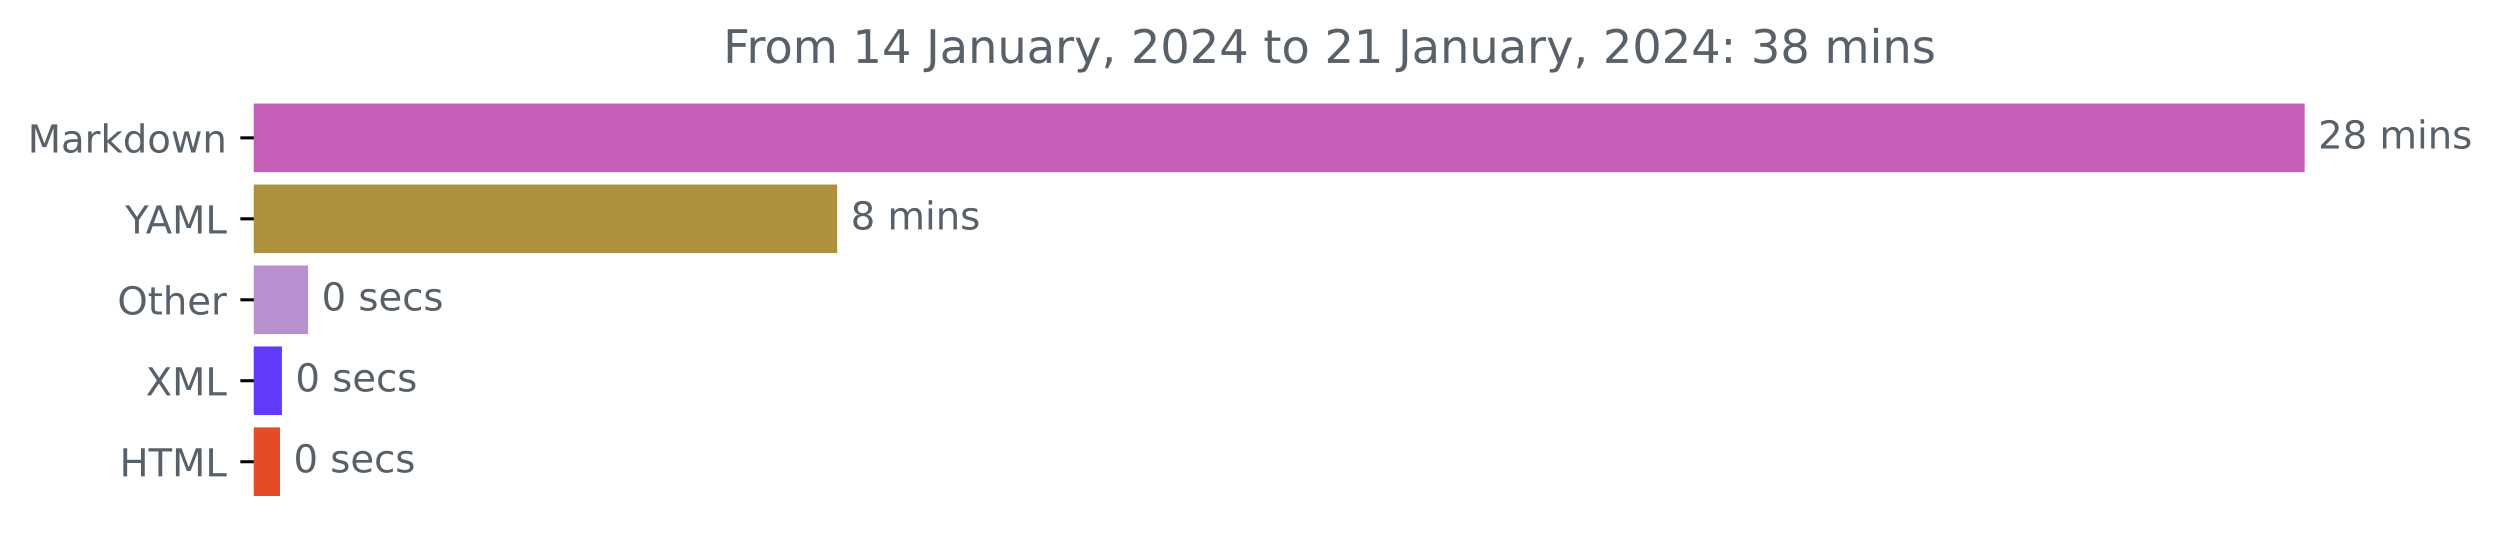
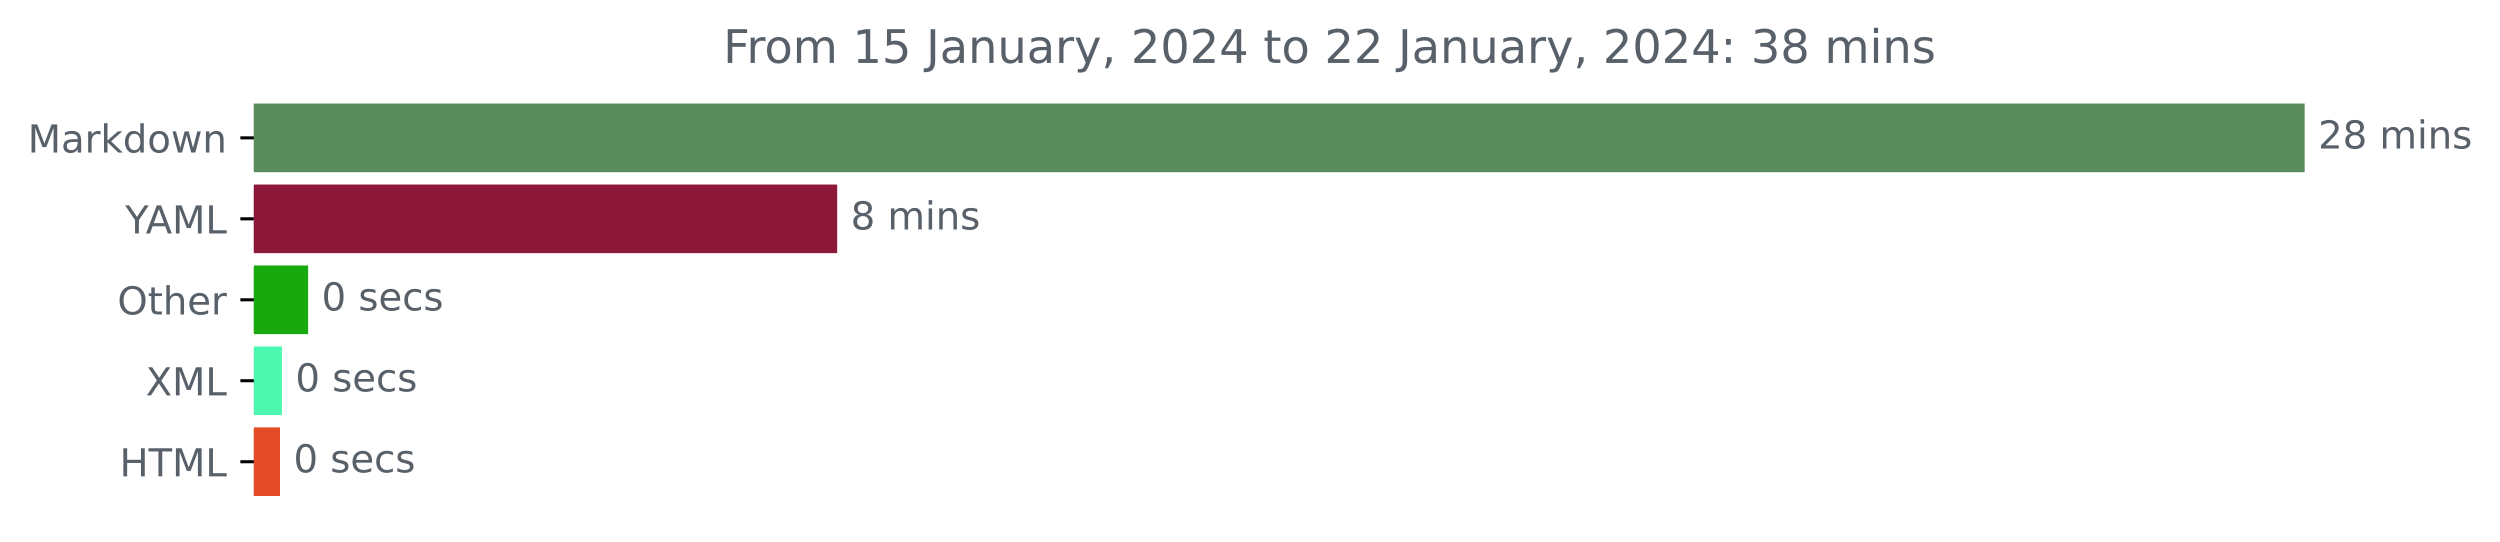
<svg xmlns="http://www.w3.org/2000/svg" xmlns:xlink="http://www.w3.org/1999/xlink" width="648.438pt" height="140.398pt" viewBox="0 0 648.438 140.398" version="1.1">
  <defs>
    <style type="text/css">*{stroke-linejoin: round; stroke-linecap: butt}</style>
  </defs>
  <g id="figure_1">
    <g id="patch_1">
      <path d="M 0 140.398  L 648.438 140.398  L 648.438 0  L 0 0  L 0 140.398  z " style="fill: none" />
    </g>
    <g id="axes_1">
      <g id="patch_2">
-         <path d="M 65.841 27.358  L 597.269 27.358  L 597.269 44.158  L 65.841 44.158  z " clip-path="url(#p3dcf52b4c0)" style="fill: #c45eb6; stroke: #c45eb6; stroke-linejoin: miter" />
+         <path d="M 65.841 27.358  L 597.269 27.358  L 597.269 44.158  L 65.841 44.158  z " clip-path="url(#p06868c592a)" style="fill: #5a8b5b; stroke: #5a8b5b; stroke-linejoin: miter" />
      </g>
      <g id="patch_3">
-         <path d="M 65.841 48.358  L 216.647 48.358  L 216.647 65.158  L 65.841 65.158  z " clip-path="url(#p3dcf52b4c0)" style="fill: #ad913f; stroke: #ad913f; stroke-linejoin: miter" />
+         <path d="M 65.841 48.358  L 216.647 48.358  L 216.647 65.158  L 65.841 65.158  z " clip-path="url(#p06868c592a)" style="fill: #8c1939; stroke: #8c1939; stroke-linejoin: miter" />
      </g>
      <g id="patch_4">
-         <path d="M 65.841 69.358  L 79.414 69.358  L 79.414 86.158  L 65.841 86.158  z " clip-path="url(#p3dcf52b4c0)" style="fill: #b890d0; stroke: #b890d0; stroke-linejoin: miter" />
+         <path d="M 65.841 69.358  L 79.414 69.358  L 79.414 86.158  L 65.841 86.158  z " clip-path="url(#p06868c592a)" style="fill: #18a90f; stroke: #18a90f; stroke-linejoin: miter" />
      </g>
      <g id="patch_5">
-         <path d="M 65.841 90.358  L 72.627 90.358  L 72.627 107.158  L 65.841 107.158  z " clip-path="url(#p3dcf52b4c0)" style="fill: #623af9; stroke: #623af9; stroke-linejoin: miter" />
+         <path d="M 65.841 90.358  L 72.627 90.358  L 72.627 107.158  L 65.841 107.158  z " clip-path="url(#p06868c592a)" style="fill: #4cf8b0; stroke: #4cf8b0; stroke-linejoin: miter" />
      </g>
      <g id="patch_6">
-         <path d="M 65.841 111.358  L 72.127 111.358  L 72.127 128.158  L 65.841 128.158  z " clip-path="url(#p3dcf52b4c0)" style="fill: #e34c26; stroke: #e34c26; stroke-linejoin: miter" />
+         <path d="M 65.841 111.358  L 72.127 111.358  L 72.127 128.158  L 65.841 128.158  z " clip-path="url(#p06868c592a)" style="fill: #e34c26; stroke: #e34c26; stroke-linejoin: miter" />
      </g>
      <g id="matplotlib.axis_1" />
      <g id="matplotlib.axis_2">
        <g id="ytick_1">
          <g id="line2d_1">
            <defs>
-               <path id="m85cc9ab555" d="M 0 0  L -3.5 0  " style="stroke: #000000; stroke-width: 0.8" />
+               <path id="m05ac46316a" d="M 0 0  L -3.5 0  " style="stroke: #000000; stroke-width: 0.8" />
            </defs>
            <g>
-               <use xlink:href="#m85cc9ab555" x="65.841" y="35.758" style="stroke: #000000; stroke-width: 0.8" />
+               <use xlink:href="#m05ac46316a" x="65.841" y="35.758" style="stroke: #000000; stroke-width: 0.8" />
            </g>
          </g>
          <g id="text_1">
            <g style="fill: #586069" transform="translate(7.2 39.55734)scale(0.1 -0.1)">
              <defs>
                <path id="DejaVuSans-4d" d="M 628 4666  L 1569 4666  L 2759 1491  L 3956 4666  L 4897 4666  L 4897 0  L 4281 0  L 4281 4097  L 3078 897  L 2444 897  L 1241 4097  L 1241 0  L 628 0  L 628 4666  z " transform="scale(0.015625)" />
                <path id="DejaVuSans-61" d="M 2194 1759  Q 1497 1759 1228 1600  Q 959 1441 959 1056  Q 959 750 1161 570  Q 1363 391 1709 391  Q 2188 391 2477 730  Q 2766 1069 2766 1631  L 2766 1759  L 2194 1759  z M 3341 1997  L 3341 0  L 2766 0  L 2766 531  Q 2569 213 2275 61  Q 1981 -91 1556 -91  Q 1019 -91 701 211  Q 384 513 384 1019  Q 384 1609 779 1909  Q 1175 2209 1959 2209  L 2766 2209  L 2766 2266  Q 2766 2663 2505 2880  Q 2244 3097 1772 3097  Q 1472 3097 1187 3025  Q 903 2953 641 2809  L 641 3341  Q 956 3463 1253 3523  Q 1550 3584 1831 3584  Q 2591 3584 2966 3190  Q 3341 2797 3341 1997  z " transform="scale(0.015625)" />
                <path id="DejaVuSans-72" d="M 2631 2963  Q 2534 3019 2420 3045  Q 2306 3072 2169 3072  Q 1681 3072 1420 2755  Q 1159 2438 1159 1844  L 1159 0  L 581 0  L 581 3500  L 1159 3500  L 1159 2956  Q 1341 3275 1631 3429  Q 1922 3584 2338 3584  Q 2397 3584 2469 3576  Q 2541 3569 2628 3553  L 2631 2963  z " transform="scale(0.015625)" />
                <path id="DejaVuSans-6b" d="M 581 4863  L 1159 4863  L 1159 1991  L 2875 3500  L 3609 3500  L 1753 1863  L 3688 0  L 2938 0  L 1159 1709  L 1159 0  L 581 0  L 581 4863  z " transform="scale(0.015625)" />
                <path id="DejaVuSans-64" d="M 2906 2969  L 2906 4863  L 3481 4863  L 3481 0  L 2906 0  L 2906 525  Q 2725 213 2448 61  Q 2172 -91 1784 -91  Q 1150 -91 751 415  Q 353 922 353 1747  Q 353 2572 751 3078  Q 1150 3584 1784 3584  Q 2172 3584 2448 3432  Q 2725 3281 2906 2969  z M 947 1747  Q 947 1113 1208 752  Q 1469 391 1925 391  Q 2381 391 2643 752  Q 2906 1113 2906 1747  Q 2906 2381 2643 2742  Q 2381 3103 1925 3103  Q 1469 3103 1208 2742  Q 947 2381 947 1747  z " transform="scale(0.015625)" />
                <path id="DejaVuSans-6f" d="M 1959 3097  Q 1497 3097 1228 2736  Q 959 2375 959 1747  Q 959 1119 1226 758  Q 1494 397 1959 397  Q 2419 397 2687 759  Q 2956 1122 2956 1747  Q 2956 2369 2687 2733  Q 2419 3097 1959 3097  z M 1959 3584  Q 2709 3584 3137 3096  Q 3566 2609 3566 1747  Q 3566 888 3137 398  Q 2709 -91 1959 -91  Q 1206 -91 779 398  Q 353 888 353 1747  Q 353 2609 779 3096  Q 1206 3584 1959 3584  z " transform="scale(0.015625)" />
                <path id="DejaVuSans-77" d="M 269 3500  L 844 3500  L 1563 769  L 2278 3500  L 2956 3500  L 3675 769  L 4391 3500  L 4966 3500  L 4050 0  L 3372 0  L 2619 2869  L 1863 0  L 1184 0  L 269 3500  z " transform="scale(0.015625)" />
                <path id="DejaVuSans-6e" d="M 3513 2113  L 3513 0  L 2938 0  L 2938 2094  Q 2938 2591 2744 2837  Q 2550 3084 2163 3084  Q 1697 3084 1428 2787  Q 1159 2491 1159 1978  L 1159 0  L 581 0  L 581 3500  L 1159 3500  L 1159 2956  Q 1366 3272 1645 3428  Q 1925 3584 2291 3584  Q 2894 3584 3203 3211  Q 3513 2838 3513 2113  z " transform="scale(0.015625)" />
              </defs>
              <use xlink:href="#DejaVuSans-4d" />
              <use xlink:href="#DejaVuSans-61" x="86.279" />
              <use xlink:href="#DejaVuSans-72" x="147.559" />
              <use xlink:href="#DejaVuSans-6b" x="188.672" />
              <use xlink:href="#DejaVuSans-64" x="246.582" />
              <use xlink:href="#DejaVuSans-6f" x="310.059" />
              <use xlink:href="#DejaVuSans-77" x="371.24" />
              <use xlink:href="#DejaVuSans-6e" x="453.027" />
            </g>
          </g>
        </g>
        <g id="ytick_2">
          <g id="line2d_2">
            <g>
-               <use xlink:href="#m85cc9ab555" x="65.841" y="56.758" style="stroke: #000000; stroke-width: 0.8" />
+               <use xlink:href="#m05ac46316a" x="65.841" y="56.758" style="stroke: #000000; stroke-width: 0.8" />
            </g>
          </g>
          <g id="text_2">
            <g style="fill: #586069" transform="translate(32.46719 60.55734)scale(0.1 -0.1)">
              <defs>
                <path id="DejaVuSans-59" d="M -13 4666  L 666 4666  L 1959 2747  L 3244 4666  L 3922 4666  L 2272 2222  L 2272 0  L 1638 0  L 1638 2222  L -13 4666  z " transform="scale(0.015625)" />
                <path id="DejaVuSans-41" d="M 2188 4044  L 1331 1722  L 3047 1722  L 2188 4044  z M 1831 4666  L 2547 4666  L 4325 0  L 3669 0  L 3244 1197  L 1141 1197  L 716 0  L 50 0  L 1831 4666  z " transform="scale(0.015625)" />
                <path id="DejaVuSans-4c" d="M 628 4666  L 1259 4666  L 1259 531  L 3531 531  L 3531 0  L 628 0  L 628 4666  z " transform="scale(0.015625)" />
              </defs>
              <use xlink:href="#DejaVuSans-59" />
              <use xlink:href="#DejaVuSans-41" x="53.334" />
              <use xlink:href="#DejaVuSans-4d" x="121.742" />
              <use xlink:href="#DejaVuSans-4c" x="208.021" />
            </g>
          </g>
        </g>
        <g id="ytick_3">
          <g id="line2d_3">
            <g>
-               <use xlink:href="#m85cc9ab555" x="65.841" y="77.758" style="stroke: #000000; stroke-width: 0.8" />
+               <use xlink:href="#m05ac46316a" x="65.841" y="77.758" style="stroke: #000000; stroke-width: 0.8" />
            </g>
          </g>
          <g id="text_3">
            <g style="fill: #586069" transform="translate(30.44687 81.55734)scale(0.1 -0.1)">
              <defs>
                <path id="DejaVuSans-4f" d="M 2522 4238  Q 1834 4238 1429 3725  Q 1025 3213 1025 2328  Q 1025 1447 1429 934  Q 1834 422 2522 422  Q 3209 422 3611 934  Q 4013 1447 4013 2328  Q 4013 3213 3611 3725  Q 3209 4238 2522 4238  z M 2522 4750  Q 3503 4750 4090 4092  Q 4678 3434 4678 2328  Q 4678 1225 4090 567  Q 3503 -91 2522 -91  Q 1538 -91 948 565  Q 359 1222 359 2328  Q 359 3434 948 4092  Q 1538 4750 2522 4750  z " transform="scale(0.015625)" />
                <path id="DejaVuSans-74" d="M 1172 4494  L 1172 3500  L 2356 3500  L 2356 3053  L 1172 3053  L 1172 1153  Q 1172 725 1289 603  Q 1406 481 1766 481  L 2356 481  L 2356 0  L 1766 0  Q 1100 0 847 248  Q 594 497 594 1153  L 594 3053  L 172 3053  L 172 3500  L 594 3500  L 594 4494  L 1172 4494  z " transform="scale(0.015625)" />
                <path id="DejaVuSans-68" d="M 3513 2113  L 3513 0  L 2938 0  L 2938 2094  Q 2938 2591 2744 2837  Q 2550 3084 2163 3084  Q 1697 3084 1428 2787  Q 1159 2491 1159 1978  L 1159 0  L 581 0  L 581 4863  L 1159 4863  L 1159 2956  Q 1366 3272 1645 3428  Q 1925 3584 2291 3584  Q 2894 3584 3203 3211  Q 3513 2838 3513 2113  z " transform="scale(0.015625)" />
                <path id="DejaVuSans-65" d="M 3597 1894  L 3597 1613  L 953 1613  Q 991 1019 1311 708  Q 1631 397 2203 397  Q 2534 397 2845 478  Q 3156 559 3463 722  L 3463 178  Q 3153 47 2828 -22  Q 2503 -91 2169 -91  Q 1331 -91 842 396  Q 353 884 353 1716  Q 353 2575 817 3079  Q 1281 3584 2069 3584  Q 2775 3584 3186 3129  Q 3597 2675 3597 1894  z M 3022 2063  Q 3016 2534 2758 2815  Q 2500 3097 2075 3097  Q 1594 3097 1305 2825  Q 1016 2553 972 2059  L 3022 2063  z " transform="scale(0.015625)" />
              </defs>
              <use xlink:href="#DejaVuSans-4f" />
              <use xlink:href="#DejaVuSans-74" x="78.711" />
              <use xlink:href="#DejaVuSans-68" x="117.92" />
              <use xlink:href="#DejaVuSans-65" x="181.299" />
              <use xlink:href="#DejaVuSans-72" x="242.822" />
            </g>
          </g>
        </g>
        <g id="ytick_4">
          <g id="line2d_4">
            <g>
-               <use xlink:href="#m85cc9ab555" x="65.841" y="98.758" style="stroke: #000000; stroke-width: 0.8" />
+               <use xlink:href="#m05ac46316a" x="65.841" y="98.758" style="stroke: #000000; stroke-width: 0.8" />
            </g>
          </g>
          <g id="text_4">
            <g style="fill: #586069" transform="translate(37.79062 102.5573)scale(0.1 -0.1)">
              <defs>
                <path id="DejaVuSans-58" d="M 403 4666  L 1081 4666  L 2241 2931  L 3406 4666  L 4084 4666  L 2584 2425  L 4184 0  L 3506 0  L 2194 1984  L 872 0  L 191 0  L 1856 2491  L 403 4666  z " transform="scale(0.015625)" />
              </defs>
              <use xlink:href="#DejaVuSans-58" />
              <use xlink:href="#DejaVuSans-4d" x="68.506" />
              <use xlink:href="#DejaVuSans-4c" x="154.785" />
            </g>
          </g>
        </g>
        <g id="ytick_5">
          <g id="line2d_5">
            <g>
-               <use xlink:href="#m85cc9ab555" x="65.841" y="119.758" style="stroke: #000000; stroke-width: 0.8" />
+               <use xlink:href="#m05ac46316a" x="65.841" y="119.758" style="stroke: #000000; stroke-width: 0.8" />
            </g>
          </g>
          <g id="text_5">
            <g style="fill: #586069" transform="translate(31.0125 123.5573)scale(0.1 -0.1)">
              <defs>
                <path id="DejaVuSans-48" d="M 628 4666  L 1259 4666  L 1259 2753  L 3553 2753  L 3553 4666  L 4184 4666  L 4184 0  L 3553 0  L 3553 2222  L 1259 2222  L 1259 0  L 628 0  L 628 4666  z " transform="scale(0.015625)" />
                <path id="DejaVuSans-54" d="M -19 4666  L 3928 4666  L 3928 4134  L 2272 4134  L 2272 0  L 1638 0  L 1638 4134  L -19 4134  L -19 4666  z " transform="scale(0.015625)" />
              </defs>
              <use xlink:href="#DejaVuSans-48" />
              <use xlink:href="#DejaVuSans-54" x="75.195" />
              <use xlink:href="#DejaVuSans-4d" x="136.279" />
              <use xlink:href="#DejaVuSans-4c" x="222.559" />
            </g>
          </g>
        </g>
      </g>
      <g id="text_6">
        <g style="fill: #586069" transform="translate(601.2692 38.5175)scale(0.1 -0.1)">
          <defs>
            <path id="DejaVuSans-32" d="M 1228 531  L 3431 531  L 3431 0  L 469 0  L 469 531  Q 828 903 1448 1529  Q 2069 2156 2228 2338  Q 2531 2678 2651 2914  Q 2772 3150 2772 3378  Q 2772 3750 2511 3984  Q 2250 4219 1831 4219  Q 1534 4219 1204 4116  Q 875 4013 500 3803  L 500 4441  Q 881 4594 1212 4672  Q 1544 4750 1819 4750  Q 2544 4750 2975 4387  Q 3406 4025 3406 3419  Q 3406 3131 3298 2873  Q 3191 2616 2906 2266  Q 2828 2175 2409 1742  Q 1991 1309 1228 531  z " transform="scale(0.015625)" />
            <path id="DejaVuSans-38" d="M 2034 2216  Q 1584 2216 1326 1975  Q 1069 1734 1069 1313  Q 1069 891 1326 650  Q 1584 409 2034 409  Q 2484 409 2743 651  Q 3003 894 3003 1313  Q 3003 1734 2745 1975  Q 2488 2216 2034 2216  z M 1403 2484  Q 997 2584 770 2862  Q 544 3141 544 3541  Q 544 4100 942 4425  Q 1341 4750 2034 4750  Q 2731 4750 3128 4425  Q 3525 4100 3525 3541  Q 3525 3141 3298 2862  Q 3072 2584 2669 2484  Q 3125 2378 3379 2068  Q 3634 1759 3634 1313  Q 3634 634 3220 271  Q 2806 -91 2034 -91  Q 1263 -91 848 271  Q 434 634 434 1313  Q 434 1759 690 2068  Q 947 2378 1403 2484  z M 1172 3481  Q 1172 3119 1398 2916  Q 1625 2713 2034 2713  Q 2441 2713 2670 2916  Q 2900 3119 2900 3481  Q 2900 3844 2670 4047  Q 2441 4250 2034 4250  Q 1625 4250 1398 4047  Q 1172 3844 1172 3481  z " transform="scale(0.015625)" />
            <path id="DejaVuSans-20" transform="scale(0.015625)" />
            <path id="DejaVuSans-6d" d="M 3328 2828  Q 3544 3216 3844 3400  Q 4144 3584 4550 3584  Q 5097 3584 5394 3201  Q 5691 2819 5691 2113  L 5691 0  L 5113 0  L 5113 2094  Q 5113 2597 4934 2840  Q 4756 3084 4391 3084  Q 3944 3084 3684 2787  Q 3425 2491 3425 1978  L 3425 0  L 2847 0  L 2847 2094  Q 2847 2600 2669 2842  Q 2491 3084 2119 3084  Q 1678 3084 1418 2786  Q 1159 2488 1159 1978  L 1159 0  L 581 0  L 581 3500  L 1159 3500  L 1159 2956  Q 1356 3278 1631 3431  Q 1906 3584 2284 3584  Q 2666 3584 2933 3390  Q 3200 3197 3328 2828  z " transform="scale(0.015625)" />
            <path id="DejaVuSans-69" d="M 603 3500  L 1178 3500  L 1178 0  L 603 0  L 603 3500  z M 603 4863  L 1178 4863  L 1178 4134  L 603 4134  L 603 4863  z " transform="scale(0.015625)" />
            <path id="DejaVuSans-73" d="M 2834 3397  L 2834 2853  Q 2591 2978 2328 3040  Q 2066 3103 1784 3103  Q 1356 3103 1142 2972  Q 928 2841 928 2578  Q 928 2378 1081 2264  Q 1234 2150 1697 2047  L 1894 2003  Q 2506 1872 2764 1633  Q 3022 1394 3022 966  Q 3022 478 2636 193  Q 2250 -91 1575 -91  Q 1294 -91 989 -36  Q 684 19 347 128  L 347 722  Q 666 556 975 473  Q 1284 391 1588 391  Q 1994 391 2212 530  Q 2431 669 2431 922  Q 2431 1156 2273 1281  Q 2116 1406 1581 1522  L 1381 1569  Q 847 1681 609 1914  Q 372 2147 372 2553  Q 372 3047 722 3315  Q 1072 3584 1716 3584  Q 2034 3584 2315 3537  Q 2597 3491 2834 3397  z " transform="scale(0.015625)" />
          </defs>
          <use xlink:href="#DejaVuSans-32" />
          <use xlink:href="#DejaVuSans-38" x="63.623" />
          <use xlink:href="#DejaVuSans-20" x="127.246" />
          <use xlink:href="#DejaVuSans-6d" x="159.033" />
          <use xlink:href="#DejaVuSans-69" x="256.445" />
          <use xlink:href="#DejaVuSans-6e" x="284.229" />
          <use xlink:href="#DejaVuSans-73" x="347.607" />
        </g>
      </g>
      <g id="text_7">
        <g style="fill: #586069" transform="translate(220.6466 59.5175)scale(0.1 -0.1)">
          <use xlink:href="#DejaVuSans-38" />
          <use xlink:href="#DejaVuSans-20" x="63.623" />
          <use xlink:href="#DejaVuSans-6d" x="95.41" />
          <use xlink:href="#DejaVuSans-69" x="192.822" />
          <use xlink:href="#DejaVuSans-6e" x="220.605" />
          <use xlink:href="#DejaVuSans-73" x="283.984" />
        </g>
      </g>
      <g id="text_8">
        <g style="fill: #586069" transform="translate(83.41388 80.5175)scale(0.1 -0.1)">
          <defs>
            <path id="DejaVuSans-30" d="M 2034 4250  Q 1547 4250 1301 3770  Q 1056 3291 1056 2328  Q 1056 1369 1301 889  Q 1547 409 2034 409  Q 2525 409 2770 889  Q 3016 1369 3016 2328  Q 3016 3291 2770 3770  Q 2525 4250 2034 4250  z M 2034 4750  Q 2819 4750 3233 4129  Q 3647 3509 3647 2328  Q 3647 1150 3233 529  Q 2819 -91 2034 -91  Q 1250 -91 836 529  Q 422 1150 422 2328  Q 422 3509 836 4129  Q 1250 4750 2034 4750  z " transform="scale(0.015625)" />
            <path id="DejaVuSans-63" d="M 3122 3366  L 3122 2828  Q 2878 2963 2633 3030  Q 2388 3097 2138 3097  Q 1578 3097 1268 2742  Q 959 2388 959 1747  Q 959 1106 1268 751  Q 1578 397 2138 397  Q 2388 397 2633 464  Q 2878 531 3122 666  L 3122 134  Q 2881 22 2623 -34  Q 2366 -91 2075 -91  Q 1284 -91 818 406  Q 353 903 353 1747  Q 353 2603 823 3093  Q 1294 3584 2113 3584  Q 2378 3584 2631 3529  Q 2884 3475 3122 3366  z " transform="scale(0.015625)" />
          </defs>
          <use xlink:href="#DejaVuSans-30" />
          <use xlink:href="#DejaVuSans-20" x="63.623" />
          <use xlink:href="#DejaVuSans-73" x="95.41" />
          <use xlink:href="#DejaVuSans-65" x="147.51" />
          <use xlink:href="#DejaVuSans-63" x="209.033" />
          <use xlink:href="#DejaVuSans-73" x="264.014" />
        </g>
      </g>
      <g id="text_9">
        <g style="fill: #586069" transform="translate(76.62725 101.5175)scale(0.1 -0.1)">
          <use xlink:href="#DejaVuSans-30" />
          <use xlink:href="#DejaVuSans-20" x="63.623" />
          <use xlink:href="#DejaVuSans-73" x="95.41" />
          <use xlink:href="#DejaVuSans-65" x="147.51" />
          <use xlink:href="#DejaVuSans-63" x="209.033" />
          <use xlink:href="#DejaVuSans-73" x="264.014" />
        </g>
      </g>
      <g id="text_10">
        <g style="fill: #586069" transform="translate(76.12718 122.5175)scale(0.1 -0.1)">
          <use xlink:href="#DejaVuSans-30" />
          <use xlink:href="#DejaVuSans-20" x="63.623" />
          <use xlink:href="#DejaVuSans-73" x="95.41" />
          <use xlink:href="#DejaVuSans-65" x="147.51" />
          <use xlink:href="#DejaVuSans-63" x="209.033" />
          <use xlink:href="#DejaVuSans-73" x="264.014" />
        </g>
      </g>
      <g id="text_11">
        <g style="fill: #586069" transform="translate(187.5797 16.31812)scale(0.12 -0.12)">
          <defs>
            <path id="DejaVuSans-46" d="M 628 4666  L 3309 4666  L 3309 4134  L 1259 4134  L 1259 2759  L 3109 2759  L 3109 2228  L 1259 2228  L 1259 0  L 628 0  L 628 4666  z " transform="scale(0.015625)" />
            <path id="DejaVuSans-31" d="M 794 531  L 1825 531  L 1825 4091  L 703 3866  L 703 4441  L 1819 4666  L 2450 4666  L 2450 531  L 3481 531  L 3481 0  L 794 0  L 794 531  z " transform="scale(0.015625)" />
-             <path id="DejaVuSans-34" d="M 2419 4116  L 825 1625  L 2419 1625  L 2419 4116  z M 2253 4666  L 3047 4666  L 3047 1625  L 3713 1625  L 3713 1100  L 3047 1100  L 3047 0  L 2419 0  L 2419 1100  L 313 1100  L 313 1709  L 2253 4666  z " transform="scale(0.015625)" />
+             <path id="DejaVuSans-35" d="M 691 4666  L 3169 4666  L 3169 4134  L 1269 4134  L 1269 2991  Q 1406 3038 1543 3061  Q 1681 3084 1819 3084  Q 2600 3084 3056 2656  Q 3513 2228 3513 1497  Q 3513 744 3044 326  Q 2575 -91 1722 -91  Q 1428 -91 1123 -41  Q 819 9 494 109  L 494 744  Q 775 591 1075 516  Q 1375 441 1709 441  Q 2250 441 2565 725  Q 2881 1009 2881 1497  Q 2881 1984 2565 2268  Q 2250 2553 1709 2553  Q 1456 2553 1204 2497  Q 953 2441 691 2322  L 691 4666  z " transform="scale(0.015625)" />
            <path id="DejaVuSans-4a" d="M 628 4666  L 1259 4666  L 1259 325  Q 1259 -519 939 -900  Q 619 -1281 -91 -1281  L -331 -1281  L -331 -750  L -134 -750  Q 284 -750 456 -515  Q 628 -281 628 325  L 628 4666  z " transform="scale(0.015625)" />
            <path id="DejaVuSans-75" d="M 544 1381  L 544 3500  L 1119 3500  L 1119 1403  Q 1119 906 1312 657  Q 1506 409 1894 409  Q 2359 409 2629 706  Q 2900 1003 2900 1516  L 2900 3500  L 3475 3500  L 3475 0  L 2900 0  L 2900 538  Q 2691 219 2414 64  Q 2138 -91 1772 -91  Q 1169 -91 856 284  Q 544 659 544 1381  z M 1991 3584  L 1991 3584  z " transform="scale(0.015625)" />
            <path id="DejaVuSans-79" d="M 2059 -325  Q 1816 -950 1584 -1140  Q 1353 -1331 966 -1331  L 506 -1331  L 506 -850  L 844 -850  Q 1081 -850 1212 -737  Q 1344 -625 1503 -206  L 1606 56  L 191 3500  L 800 3500  L 1894 763  L 2988 3500  L 3597 3500  L 2059 -325  z " transform="scale(0.015625)" />
            <path id="DejaVuSans-2c" d="M 750 794  L 1409 794  L 1409 256  L 897 -744  L 494 -744  L 750 256  L 750 794  z " transform="scale(0.015625)" />
+             <path id="DejaVuSans-34" d="M 2419 4116  L 825 1625  L 2419 1625  L 2419 4116  z M 2253 4666  L 3047 4666  L 3047 1625  L 3713 1625  L 3713 1100  L 3047 1100  L 3047 0  L 2419 0  L 2419 1100  L 313 1100  L 313 1709  L 2253 4666  z " transform="scale(0.015625)" />
            <path id="DejaVuSans-3a" d="M 750 794  L 1409 794  L 1409 0  L 750 0  L 750 794  z M 750 3309  L 1409 3309  L 1409 2516  L 750 2516  L 750 3309  z " transform="scale(0.015625)" />
            <path id="DejaVuSans-33" d="M 2597 2516  Q 3050 2419 3304 2112  Q 3559 1806 3559 1356  Q 3559 666 3084 287  Q 2609 -91 1734 -91  Q 1441 -91 1130 -33  Q 819 25 488 141  L 488 750  Q 750 597 1062 519  Q 1375 441 1716 441  Q 2309 441 2620 675  Q 2931 909 2931 1356  Q 2931 1769 2642 2001  Q 2353 2234 1838 2234  L 1294 2234  L 1294 2753  L 1863 2753  Q 2328 2753 2575 2939  Q 2822 3125 2822 3475  Q 2822 3834 2567 4026  Q 2313 4219 1838 4219  Q 1578 4219 1281 4162  Q 984 4106 628 3988  L 628 4550  Q 988 4650 1302 4700  Q 1616 4750 1894 4750  Q 2613 4750 3031 4423  Q 3450 4097 3450 3541  Q 3450 3153 3228 2886  Q 3006 2619 2597 2516  z " transform="scale(0.015625)" />
          </defs>
          <use xlink:href="#DejaVuSans-46" />
          <use xlink:href="#DejaVuSans-72" x="50.27" />
          <use xlink:href="#DejaVuSans-6f" x="89.133" />
          <use xlink:href="#DejaVuSans-6d" x="150.314" />
          <use xlink:href="#DejaVuSans-20" x="247.727" />
          <use xlink:href="#DejaVuSans-31" x="279.514" />
-           <use xlink:href="#DejaVuSans-34" x="343.137" />
+           <use xlink:href="#DejaVuSans-35" x="343.137" />
          <use xlink:href="#DejaVuSans-20" x="406.76" />
          <use xlink:href="#DejaVuSans-4a" x="438.547" />
          <use xlink:href="#DejaVuSans-61" x="468.039" />
          <use xlink:href="#DejaVuSans-6e" x="529.318" />
          <use xlink:href="#DejaVuSans-75" x="592.697" />
          <use xlink:href="#DejaVuSans-61" x="656.076" />
          <use xlink:href="#DejaVuSans-72" x="717.355" />
          <use xlink:href="#DejaVuSans-79" x="758.469" />
          <use xlink:href="#DejaVuSans-2c" x="817.648" />
          <use xlink:href="#DejaVuSans-20" x="849.436" />
          <use xlink:href="#DejaVuSans-32" x="881.223" />
          <use xlink:href="#DejaVuSans-30" x="944.846" />
          <use xlink:href="#DejaVuSans-32" x="1008.469" />
          <use xlink:href="#DejaVuSans-34" x="1072.092" />
          <use xlink:href="#DejaVuSans-20" x="1135.715" />
          <use xlink:href="#DejaVuSans-74" x="1167.502" />
          <use xlink:href="#DejaVuSans-6f" x="1206.711" />
          <use xlink:href="#DejaVuSans-20" x="1267.893" />
          <use xlink:href="#DejaVuSans-32" x="1299.68" />
-           <use xlink:href="#DejaVuSans-31" x="1363.303" />
+           <use xlink:href="#DejaVuSans-32" x="1363.303" />
          <use xlink:href="#DejaVuSans-20" x="1426.926" />
          <use xlink:href="#DejaVuSans-4a" x="1458.713" />
          <use xlink:href="#DejaVuSans-61" x="1488.205" />
          <use xlink:href="#DejaVuSans-6e" x="1549.484" />
          <use xlink:href="#DejaVuSans-75" x="1612.863" />
          <use xlink:href="#DejaVuSans-61" x="1676.242" />
          <use xlink:href="#DejaVuSans-72" x="1737.521" />
          <use xlink:href="#DejaVuSans-79" x="1778.635" />
          <use xlink:href="#DejaVuSans-2c" x="1837.814" />
          <use xlink:href="#DejaVuSans-20" x="1869.602" />
          <use xlink:href="#DejaVuSans-32" x="1901.389" />
          <use xlink:href="#DejaVuSans-30" x="1965.012" />
          <use xlink:href="#DejaVuSans-32" x="2028.635" />
          <use xlink:href="#DejaVuSans-34" x="2092.258" />
          <use xlink:href="#DejaVuSans-3a" x="2155.881" />
          <use xlink:href="#DejaVuSans-20" x="2189.572" />
          <use xlink:href="#DejaVuSans-33" x="2221.359" />
          <use xlink:href="#DejaVuSans-38" x="2284.982" />
          <use xlink:href="#DejaVuSans-20" x="2348.605" />
          <use xlink:href="#DejaVuSans-6d" x="2380.393" />
          <use xlink:href="#DejaVuSans-69" x="2477.805" />
          <use xlink:href="#DejaVuSans-6e" x="2505.588" />
          <use xlink:href="#DejaVuSans-73" x="2568.967" />
        </g>
      </g>
    </g>
  </g>
  <defs>
-     <clipPath id="p3dcf52b4c0">
+     <clipPath id="p06868c592a">
      <rect x="65.841" y="22.318" width="558" height="110.88" />
    </clipPath>
  </defs>
</svg>
